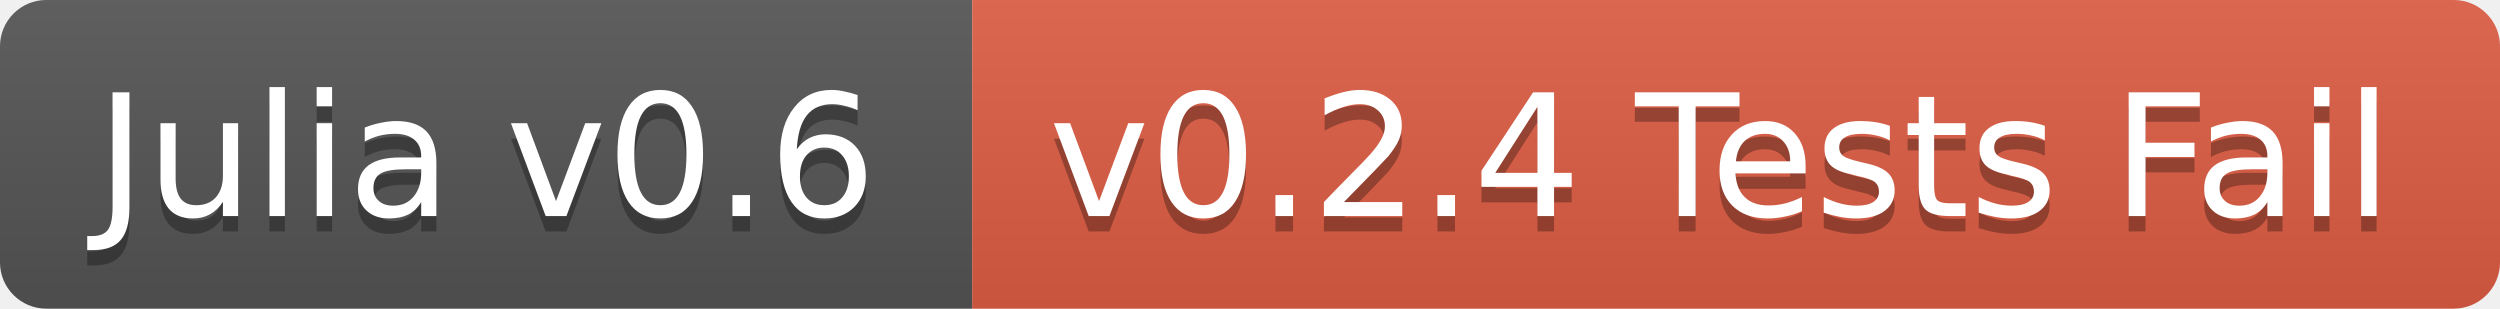
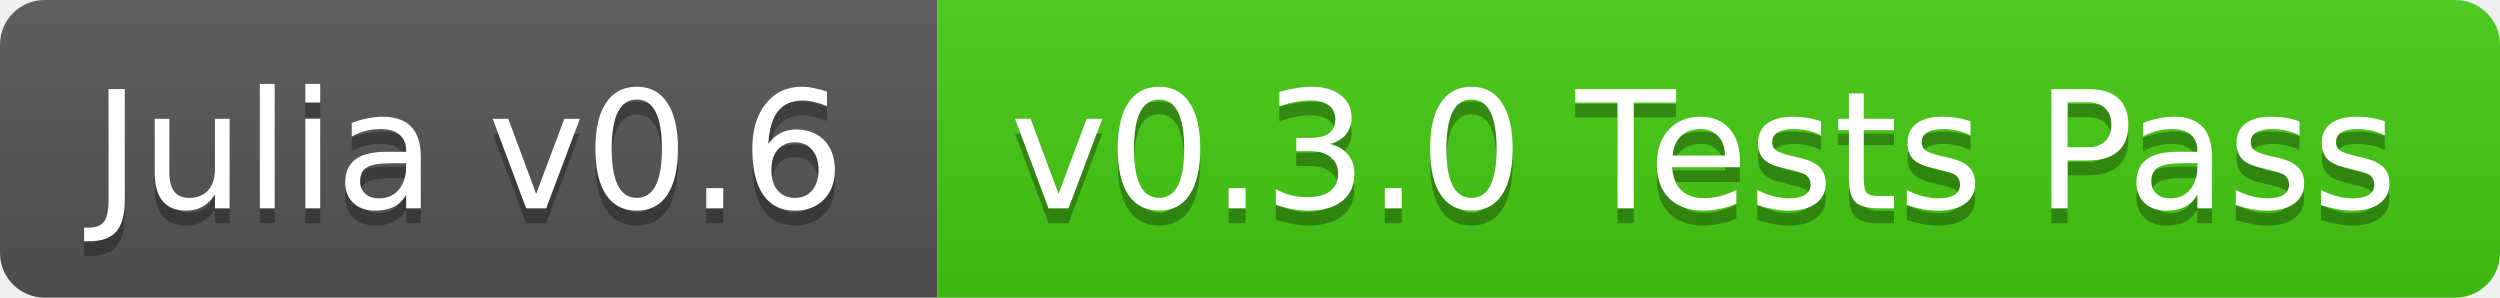
- <svg xmlns="http://www.w3.org/2000/svg" width="162" height="20">
+ <svg xmlns="http://www.w3.org/2000/svg" width="168" height="20">
  <linearGradient id="b" x2="0" y2="100%">
    <stop offset="0" stop-color="#bbb" stop-opacity=".1" />
    <stop offset="1" stop-opacity=".1" />
  </linearGradient>
  <clipPath id="a">
-     <rect width="162" height="20" rx="3" fill="#fff" />
+     <rect width="168" height="20" rx="3" fill="#fff" />
  </clipPath>
  <g clip-path="url(#a)">
    <path fill="#555" d="M0 0h63v20H0z" />
-     <path fill="#e05d44" d="M63 0h99v20H63z" />
-     <path fill="url(#b)" d="M0 0h162v20H0z" />
+     <path fill="#4c1" d="M63 0h105v20H63z" />
+     <path fill="url(#b)" d="M0 0h168v20H0z" />
  </g>
  <g fill="#fff" text-anchor="middle" font-family="DejaVu Sans,Verdana,Geneva,sans-serif" font-size="11">
    <text x="31.5" y="15" fill="#010101" fill-opacity=".3">Julia v0.6</text>
    <text x="31.5" y="14">Julia v0.6</text>
-     <text x="111.5" y="15" fill="#010101" fill-opacity=".3">v0.2.4 Tests Fail</text>
-     <text x="111.5" y="14">v0.2.4 Tests Fail</text>
+     <text x="114.5" y="15" fill="#010101" fill-opacity=".3">v0.3.0 Tests Pass</text>
+     <text x="114.5" y="14">v0.3.0 Tests Pass</text>
  </g>
</svg>
